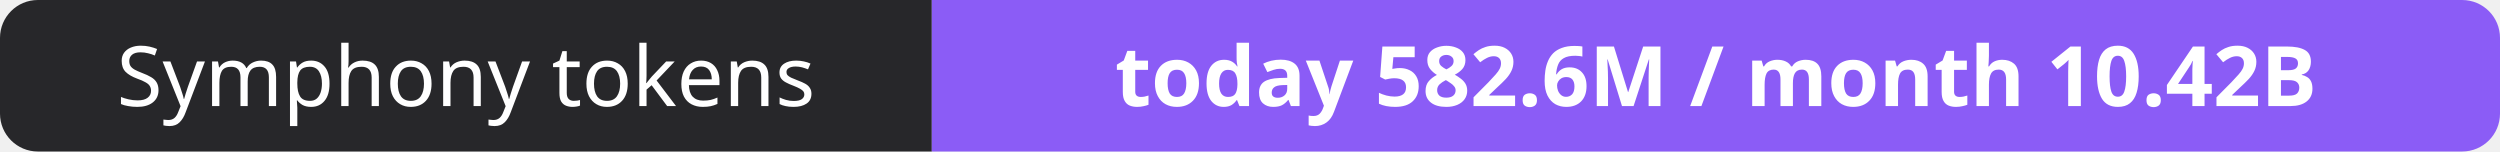
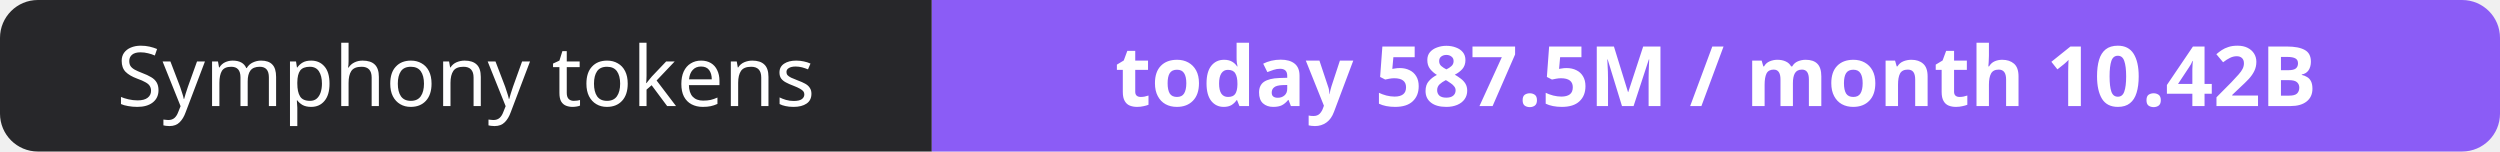
- <svg xmlns="http://www.w3.org/2000/svg" width="330" height="20" role="img" aria-label="Symphony tokens: today 582.6M / month 10.42B">
+ <svg xmlns="http://www.w3.org/2000/svg" width="330" height="20" role="img" aria-label="Symphony tokens: today 587.5M / month 10.42B">
  <clipPath id="r">
    <rect width="330" height="20" rx="5" fill="#fff" />
  </clipPath>
  <g clip-path="url(#r)">
    <rect width="123" height="20" fill="#27272a" />
    <rect x="123" width="207" height="20" fill="#8b5cf6" />
  </g>
  <g fill="#fff" text-anchor="middle" font-family="Verdana,Geneva,sans-serif" font-size="11">
    <text x="61.5" y="14">Symphony tokens</text>
-     <text x="226.5" y="14" font-weight="700">today 582.6M / month 10.42B</text>
+     <text x="226.5" y="14" font-weight="700">today 587.5M / month 10.42B</text>
  </g>
</svg>
